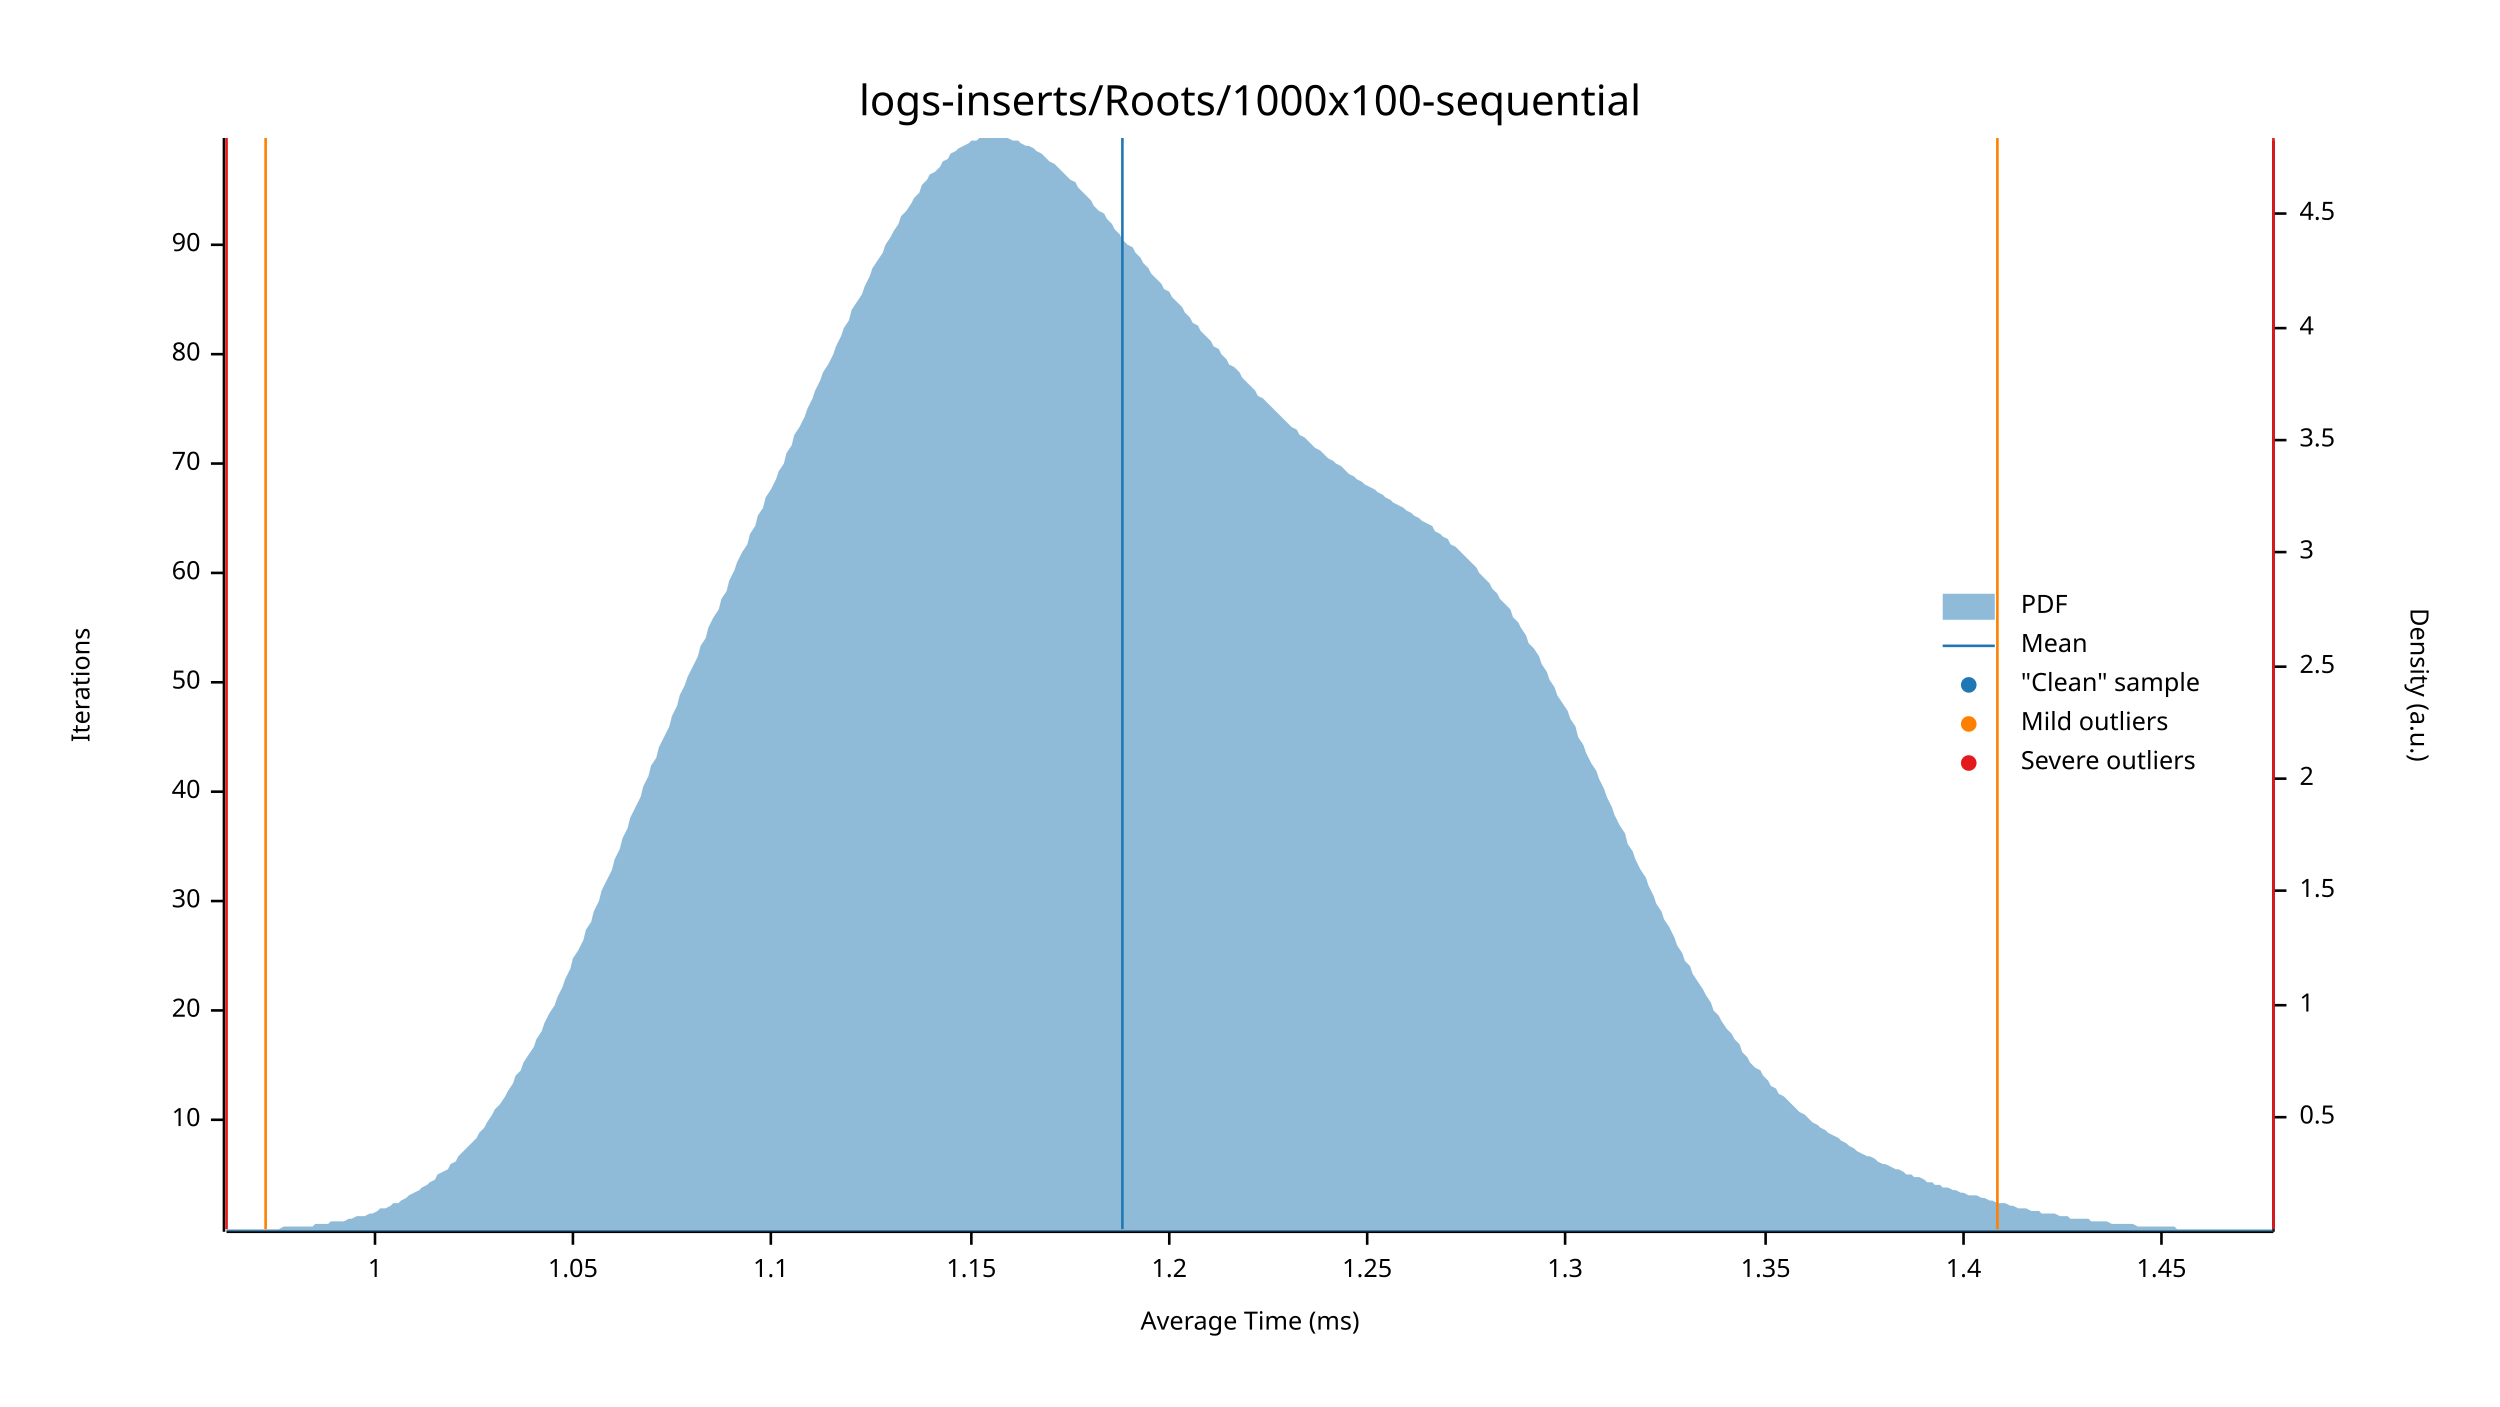
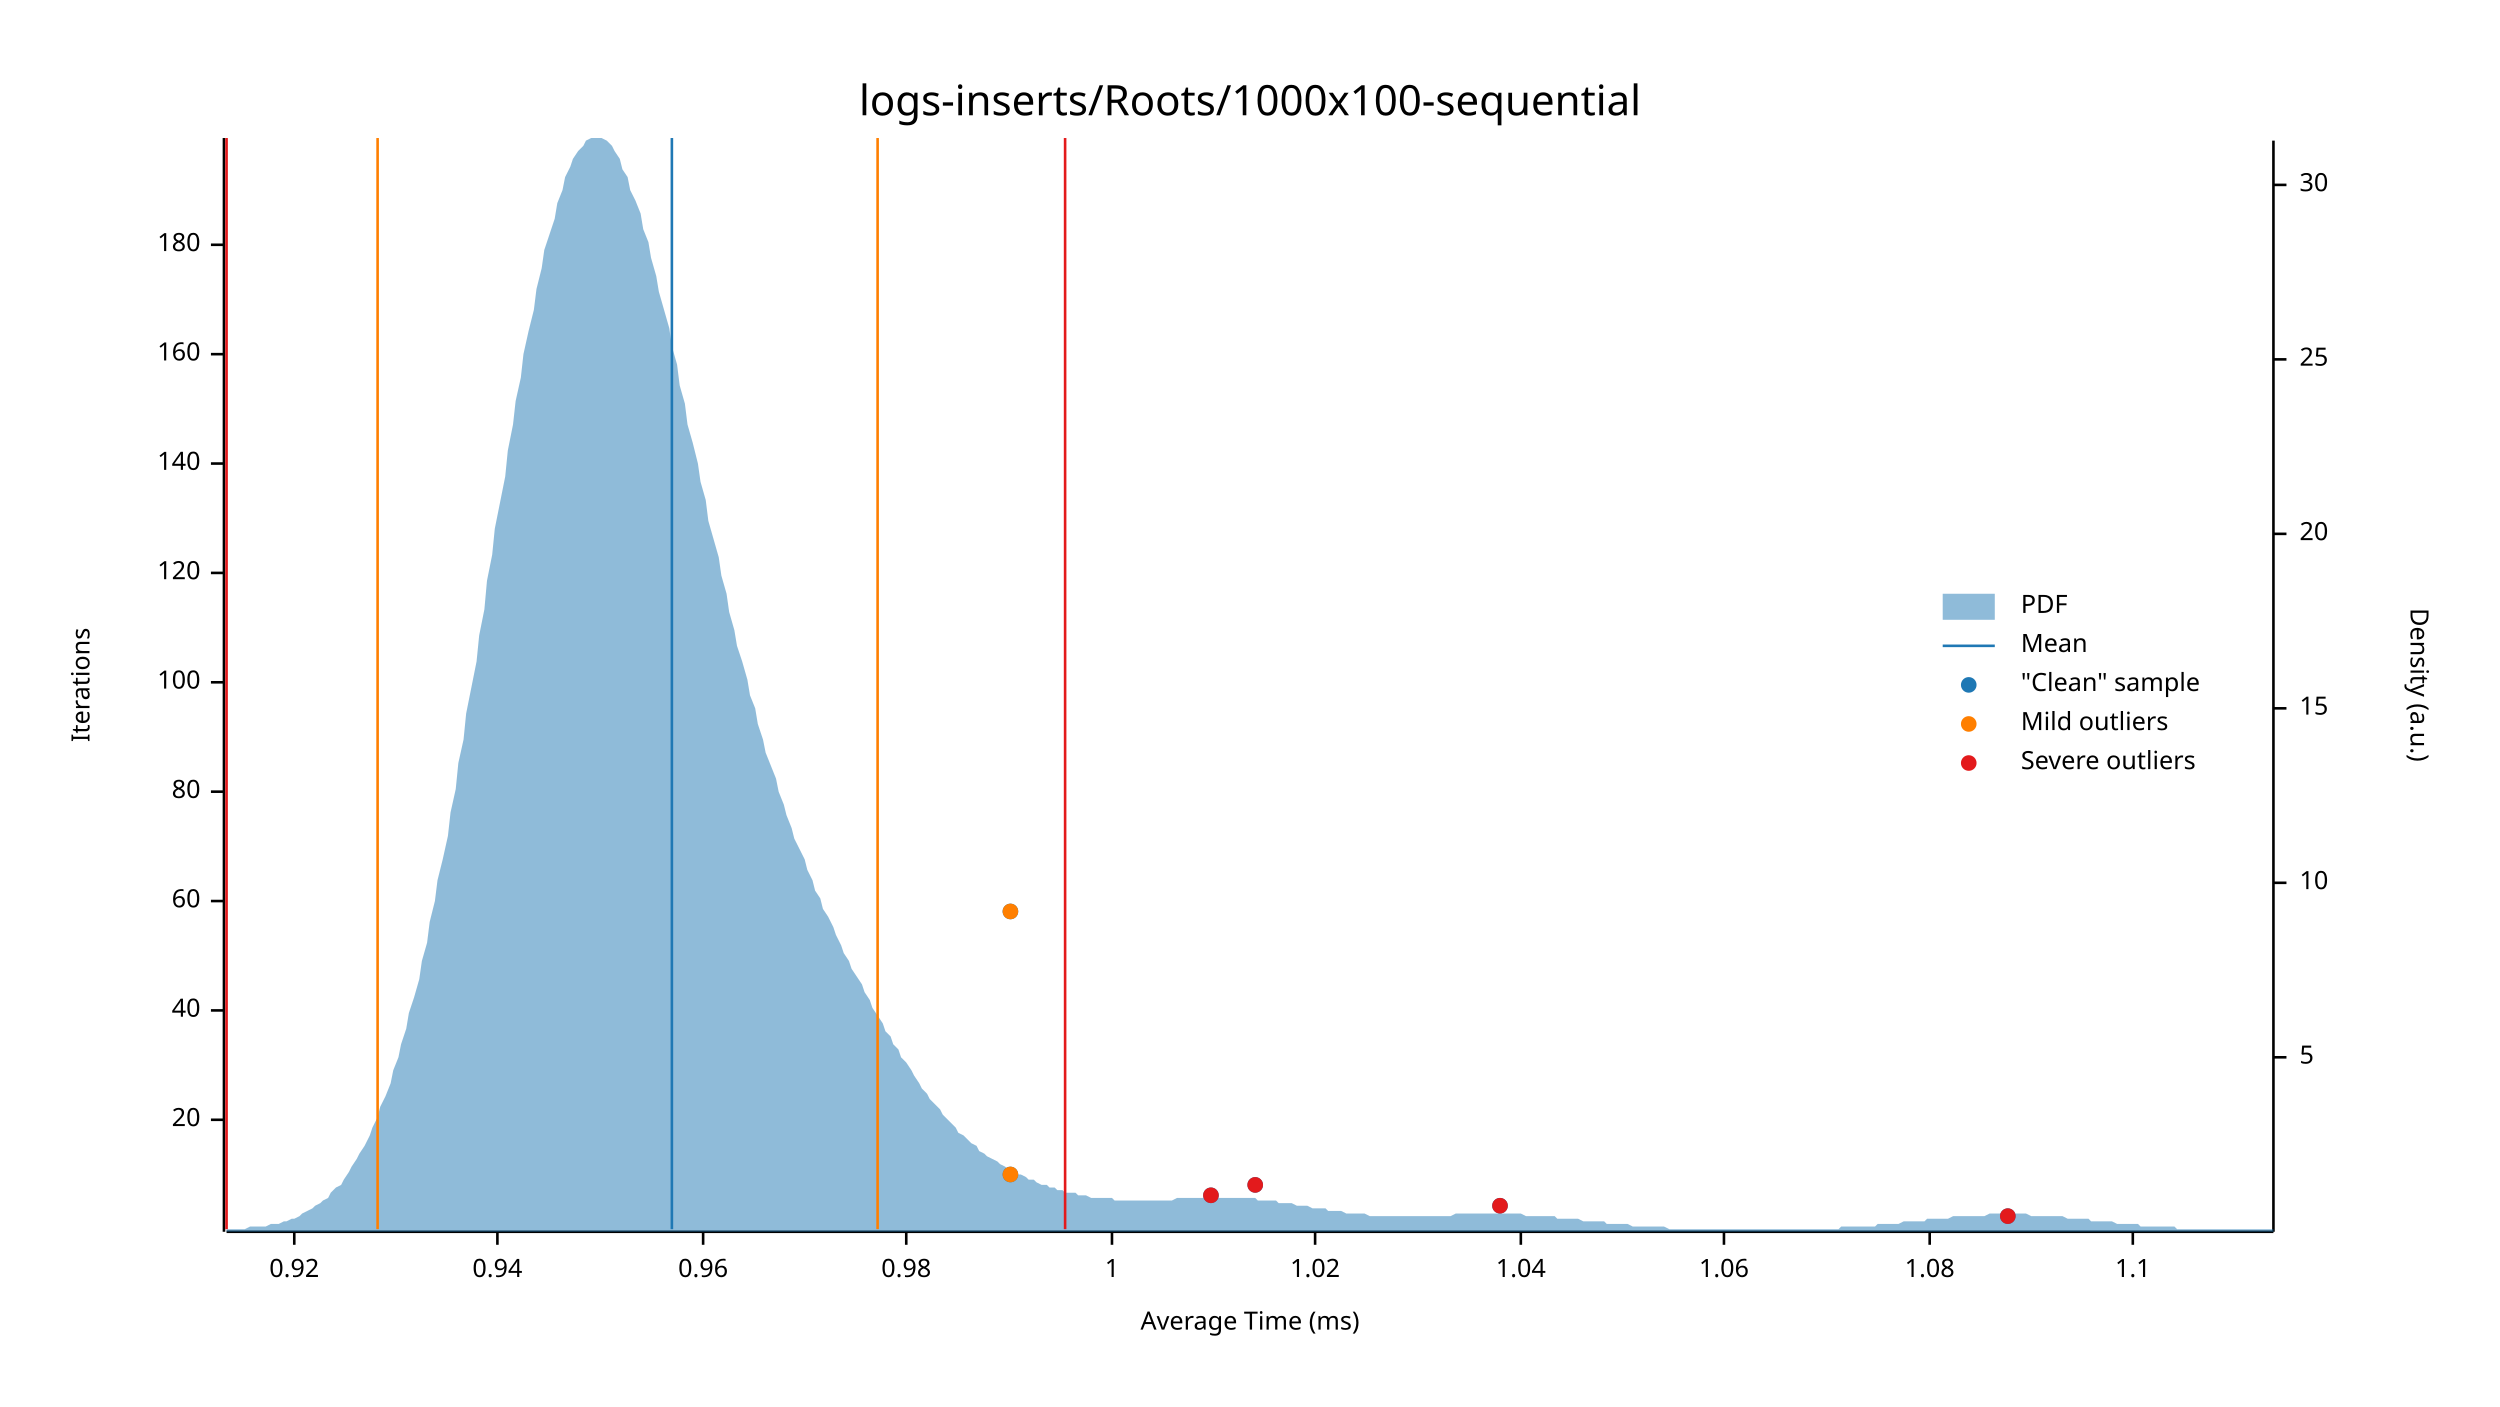
<svg xmlns="http://www.w3.org/2000/svg" width="960" height="540" viewBox="0 0 960 540">
  <text x="480" y="32" dy="0.76em" text-anchor="middle" font-family="sans-serif" font-size="16.129" opacity="1" fill="#000000">
logs-inserts/Roots/1000x100-sequential
</text>
  <text x="27" y="263" dy="0.76em" text-anchor="middle" font-family="sans-serif" font-size="9.677" opacity="1" fill="#000000" transform="rotate(270, 27, 263)">
Iterations
</text>
  <text x="480" y="513" dy="-0.5ex" text-anchor="middle" font-family="sans-serif" font-size="9.677" opacity="1" fill="#000000">
Average Time (ms)
</text>
  <polyline fill="none" opacity="1" stroke="#000000" stroke-width="1" points="86,53 86,473 " />
  <text x="77" y="430" dy="0.5ex" text-anchor="end" font-family="sans-serif" font-size="9.677" opacity="1" fill="#000000">
- 10
+ 20
</text>
  <polyline fill="none" opacity="1" stroke="#000000" stroke-width="1" points="81,430 86,430 " />
  <text x="77" y="388" dy="0.5ex" text-anchor="end" font-family="sans-serif" font-size="9.677" opacity="1" fill="#000000">
- 20
+ 40
</text>
  <polyline fill="none" opacity="1" stroke="#000000" stroke-width="1" points="81,388 86,388 " />
  <text x="77" y="346" dy="0.5ex" text-anchor="end" font-family="sans-serif" font-size="9.677" opacity="1" fill="#000000">
- 30
+ 60
</text>
  <polyline fill="none" opacity="1" stroke="#000000" stroke-width="1" points="81,346 86,346 " />
  <text x="77" y="304" dy="0.5ex" text-anchor="end" font-family="sans-serif" font-size="9.677" opacity="1" fill="#000000">
- 40
+ 80
</text>
  <polyline fill="none" opacity="1" stroke="#000000" stroke-width="1" points="81,304 86,304 " />
  <text x="77" y="262" dy="0.5ex" text-anchor="end" font-family="sans-serif" font-size="9.677" opacity="1" fill="#000000">
- 50
+ 100
</text>
  <polyline fill="none" opacity="1" stroke="#000000" stroke-width="1" points="81,262 86,262 " />
  <text x="77" y="220" dy="0.5ex" text-anchor="end" font-family="sans-serif" font-size="9.677" opacity="1" fill="#000000">
- 60
+ 120
</text>
  <polyline fill="none" opacity="1" stroke="#000000" stroke-width="1" points="81,220 86,220 " />
  <text x="77" y="178" dy="0.5ex" text-anchor="end" font-family="sans-serif" font-size="9.677" opacity="1" fill="#000000">
- 70
+ 140
</text>
  <polyline fill="none" opacity="1" stroke="#000000" stroke-width="1" points="81,178 86,178 " />
  <text x="77" y="136" dy="0.5ex" text-anchor="end" font-family="sans-serif" font-size="9.677" opacity="1" fill="#000000">
- 80
+ 160
</text>
  <polyline fill="none" opacity="1" stroke="#000000" stroke-width="1" points="81,136 86,136 " />
  <text x="77" y="94" dy="0.5ex" text-anchor="end" font-family="sans-serif" font-size="9.677" opacity="1" fill="#000000">
- 90
+ 180
</text>
  <polyline fill="none" opacity="1" stroke="#000000" stroke-width="1" points="81,94 86,94 " />
  <polyline fill="none" opacity="1" stroke="#000000" stroke-width="1" points="87,473 873,473 " />
-   <text x="144" y="483" dy="0.76em" text-anchor="middle" font-family="sans-serif" font-size="9.677" opacity="1" fill="#000000">
+   <text x="113" y="483" dy="0.76em" text-anchor="middle" font-family="sans-serif" font-size="9.677" opacity="1" fill="#000000">
+ 0.92
+ </text>
+   <polyline fill="none" opacity="1" stroke="#000000" stroke-width="1" points="113,473 113,478 " />
+   <text x="191" y="483" dy="0.76em" text-anchor="middle" font-family="sans-serif" font-size="9.677" opacity="1" fill="#000000">
+ 0.94
+ </text>
+   <polyline fill="none" opacity="1" stroke="#000000" stroke-width="1" points="191,473 191,478 " />
+   <text x="270" y="483" dy="0.76em" text-anchor="middle" font-family="sans-serif" font-size="9.677" opacity="1" fill="#000000">
+ 0.96
+ </text>
+   <polyline fill="none" opacity="1" stroke="#000000" stroke-width="1" points="270,473 270,478 " />
+   <text x="348" y="483" dy="0.76em" text-anchor="middle" font-family="sans-serif" font-size="9.677" opacity="1" fill="#000000">
+ 0.98
+ </text>
+   <polyline fill="none" opacity="1" stroke="#000000" stroke-width="1" points="348,473 348,478 " />
+   <text x="427" y="483" dy="0.76em" text-anchor="middle" font-family="sans-serif" font-size="9.677" opacity="1" fill="#000000">
1
</text>
-   <polyline fill="none" opacity="1" stroke="#000000" stroke-width="1" points="144,473 144,478 " />
-   <text x="220" y="483" dy="0.76em" text-anchor="middle" font-family="sans-serif" font-size="9.677" opacity="1" fill="#000000">
- 1.05
+   <polyline fill="none" opacity="1" stroke="#000000" stroke-width="1" points="427,473 427,478 " />
+   <text x="505" y="483" dy="0.76em" text-anchor="middle" font-family="sans-serif" font-size="9.677" opacity="1" fill="#000000">
+ 1.02
</text>
-   <polyline fill="none" opacity="1" stroke="#000000" stroke-width="1" points="220,473 220,478 " />
-   <text x="296" y="483" dy="0.76em" text-anchor="middle" font-family="sans-serif" font-size="9.677" opacity="1" fill="#000000">
+   <polyline fill="none" opacity="1" stroke="#000000" stroke-width="1" points="505,473 505,478 " />
+   <text x="584" y="483" dy="0.76em" text-anchor="middle" font-family="sans-serif" font-size="9.677" opacity="1" fill="#000000">
+ 1.04
+ </text>
+   <polyline fill="none" opacity="1" stroke="#000000" stroke-width="1" points="584,473 584,478 " />
+   <text x="662" y="483" dy="0.76em" text-anchor="middle" font-family="sans-serif" font-size="9.677" opacity="1" fill="#000000">
+ 1.06
+ </text>
+   <polyline fill="none" opacity="1" stroke="#000000" stroke-width="1" points="662,473 662,478 " />
+   <text x="741" y="483" dy="0.76em" text-anchor="middle" font-family="sans-serif" font-size="9.677" opacity="1" fill="#000000">
+ 1.08
+ </text>
+   <polyline fill="none" opacity="1" stroke="#000000" stroke-width="1" points="741,473 741,478 " />
+   <text x="819" y="483" dy="0.76em" text-anchor="middle" font-family="sans-serif" font-size="9.677" opacity="1" fill="#000000">
1.1
</text>
-   <polyline fill="none" opacity="1" stroke="#000000" stroke-width="1" points="296,473 296,478 " />
-   <text x="373" y="483" dy="0.76em" text-anchor="middle" font-family="sans-serif" font-size="9.677" opacity="1" fill="#000000">
- 1.15
- </text>
-   <polyline fill="none" opacity="1" stroke="#000000" stroke-width="1" points="373,473 373,478 " />
-   <text x="449" y="483" dy="0.76em" text-anchor="middle" font-family="sans-serif" font-size="9.677" opacity="1" fill="#000000">
- 1.2
- </text>
-   <polyline fill="none" opacity="1" stroke="#000000" stroke-width="1" points="449,473 449,478 " />
-   <text x="525" y="483" dy="0.76em" text-anchor="middle" font-family="sans-serif" font-size="9.677" opacity="1" fill="#000000">
- 1.25
- </text>
-   <polyline fill="none" opacity="1" stroke="#000000" stroke-width="1" points="525,473 525,478 " />
-   <text x="601" y="483" dy="0.76em" text-anchor="middle" font-family="sans-serif" font-size="9.677" opacity="1" fill="#000000">
- 1.3
- </text>
-   <polyline fill="none" opacity="1" stroke="#000000" stroke-width="1" points="601,473 601,478 " />
-   <text x="678" y="483" dy="0.76em" text-anchor="middle" font-family="sans-serif" font-size="9.677" opacity="1" fill="#000000">
- 1.35
- </text>
-   <polyline fill="none" opacity="1" stroke="#000000" stroke-width="1" points="678,473 678,478 " />
-   <text x="754" y="483" dy="0.76em" text-anchor="middle" font-family="sans-serif" font-size="9.677" opacity="1" fill="#000000">
- 1.4
- </text>
-   <polyline fill="none" opacity="1" stroke="#000000" stroke-width="1" points="754,473 754,478 " />
-   <text x="830" y="483" dy="0.76em" text-anchor="middle" font-family="sans-serif" font-size="9.677" opacity="1" fill="#000000">
- 1.45
- </text>
-   <polyline fill="none" opacity="1" stroke="#000000" stroke-width="1" points="830,473 830,478 " />
+   <polyline fill="none" opacity="1" stroke="#000000" stroke-width="1" points="819,473 819,478 " />
  <text x="933" y="263" dy="0.76em" text-anchor="middle" font-family="sans-serif" font-size="9.677" opacity="1" fill="#000000" transform="rotate(90, 933, 263)">
Density (a.u.)
</text>
  <polyline fill="none" opacity="1" stroke="#000000" stroke-width="1" points="873,54 873,473 " />
-   <text x="883" y="429" dy="0.5ex" text-anchor="start" font-family="sans-serif" font-size="9.677" opacity="1" fill="#000000">
- 0.5
+   <text x="883" y="406" dy="0.5ex" text-anchor="start" font-family="sans-serif" font-size="9.677" opacity="1" fill="#000000">
+ 5
</text>
-   <polyline fill="none" opacity="1" stroke="#000000" stroke-width="1" points="873,429 878,429 " />
-   <text x="883" y="386" dy="0.5ex" text-anchor="start" font-family="sans-serif" font-size="9.677" opacity="1" fill="#000000">
- 1
+   <polyline fill="none" opacity="1" stroke="#000000" stroke-width="1" points="873,406 878,406 " />
+   <text x="883" y="339" dy="0.5ex" text-anchor="start" font-family="sans-serif" font-size="9.677" opacity="1" fill="#000000">
+ 10
</text>
-   <polyline fill="none" opacity="1" stroke="#000000" stroke-width="1" points="873,386 878,386 " />
-   <text x="883" y="342" dy="0.5ex" text-anchor="start" font-family="sans-serif" font-size="9.677" opacity="1" fill="#000000">
- 1.5
+   <polyline fill="none" opacity="1" stroke="#000000" stroke-width="1" points="873,339 878,339 " />
+   <text x="883" y="272" dy="0.5ex" text-anchor="start" font-family="sans-serif" font-size="9.677" opacity="1" fill="#000000">
+ 15
</text>
-   <polyline fill="none" opacity="1" stroke="#000000" stroke-width="1" points="873,342 878,342 " />
-   <text x="883" y="299" dy="0.5ex" text-anchor="start" font-family="sans-serif" font-size="9.677" opacity="1" fill="#000000">
- 2
+   <polyline fill="none" opacity="1" stroke="#000000" stroke-width="1" points="873,272 878,272 " />
+   <text x="883" y="205" dy="0.5ex" text-anchor="start" font-family="sans-serif" font-size="9.677" opacity="1" fill="#000000">
+ 20
</text>
-   <polyline fill="none" opacity="1" stroke="#000000" stroke-width="1" points="873,299 878,299 " />
-   <text x="883" y="256" dy="0.5ex" text-anchor="start" font-family="sans-serif" font-size="9.677" opacity="1" fill="#000000">
- 2.5
+   <polyline fill="none" opacity="1" stroke="#000000" stroke-width="1" points="873,205 878,205 " />
+   <text x="883" y="138" dy="0.5ex" text-anchor="start" font-family="sans-serif" font-size="9.677" opacity="1" fill="#000000">
+ 25
</text>
-   <polyline fill="none" opacity="1" stroke="#000000" stroke-width="1" points="873,256 878,256 " />
-   <text x="883" y="212" dy="0.5ex" text-anchor="start" font-family="sans-serif" font-size="9.677" opacity="1" fill="#000000">
- 3
+   <polyline fill="none" opacity="1" stroke="#000000" stroke-width="1" points="873,138 878,138 " />
+   <text x="883" y="71" dy="0.5ex" text-anchor="start" font-family="sans-serif" font-size="9.677" opacity="1" fill="#000000">
+ 30
</text>
-   <polyline fill="none" opacity="1" stroke="#000000" stroke-width="1" points="873,212 878,212 " />
-   <text x="883" y="169" dy="0.5ex" text-anchor="start" font-family="sans-serif" font-size="9.677" opacity="1" fill="#000000">
- 3.5
- </text>
-   <polyline fill="none" opacity="1" stroke="#000000" stroke-width="1" points="873,169 878,169 " />
-   <text x="883" y="126" dy="0.5ex" text-anchor="start" font-family="sans-serif" font-size="9.677" opacity="1" fill="#000000">
- 4
- </text>
-   <polyline fill="none" opacity="1" stroke="#000000" stroke-width="1" points="873,126 878,126 " />
-   <text x="883" y="82" dy="0.5ex" text-anchor="start" font-family="sans-serif" font-size="9.677" opacity="1" fill="#000000">
- 4.5
- </text>
-   <polyline fill="none" opacity="1" stroke="#000000" stroke-width="1" points="873,82 878,82 " />
-   <polygon opacity="0.5" fill="#1F78B4" points="87,472 88,472 90,472 91,472 93,472 94,472 96,472 98,472 99,472 101,472 102,472 104,472 105,472 107,472 109,471 110,471 112,471 113,471 115,471 116,471 118,471 120,471 121,470 123,470 124,470 126,470 127,469 129,469 131,469 132,469 134,468 135,468 137,467 138,467 140,467 142,466 143,466 145,465 146,464 148,464 150,463 151,462 153,462 154,461 156,460 157,459 159,458 161,457 162,456 164,455 165,454 167,453 168,451 170,450 172,449 173,447 175,446 176,444 178,442 179,441 181,439 183,437 184,435 186,433 187,431 189,428 190,426 192,424 194,421 195,419 197,416 198,413 200,411 201,408 203,405 205,402 206,399 208,396 209,393 211,389 213,386 214,383 216,379 217,376 219,372 220,368 222,365 224,361 225,357 227,354 228,350 230,346 231,342 233,338 235,334 236,330 238,326 239,322 241,318 242,314 244,310 246,306 247,302 249,298 250,294 252,291 253,287 255,283 257,279 258,275 260,271 261,267 263,263 264,260 266,256 268,252 269,248 271,245 272,241 274,237 276,234 277,230 279,227 280,223 282,219 283,216 285,212 287,209 288,205 290,202 291,198 293,195 294,191 296,188 298,184 299,181 301,178 302,174 304,171 305,167 307,164 309,160 310,157 312,153 313,150 315,146 316,143 318,140 320,136 321,133 323,129 324,126 326,123 327,119 329,116 331,113 332,110 334,106 335,103 337,100 339,97 340,94 342,91 343,89 345,86 346,83 348,81 350,78 351,76 353,74 354,71 356,69 357,67 359,66 361,64 362,62 364,61 365,59 367,58 368,57 370,56 372,55 373,54 375,54 376,53 378,53 379,53 381,53 383,53 384,53 386,53 387,53 389,54 391,54 392,55 394,56 395,56 397,57 398,58 400,59 402,61 403,62 405,63 406,64 408,66 409,67 411,69 413,70 414,72 416,74 417,75 419,77 420,79 422,81 424,82 425,84 427,86 428,88 430,90 431,92 433,94 435,95 436,97 438,99 439,101 441,103 442,105 444,107 446,109 447,111 449,112 450,114 452,116 454,118 455,120 457,122 458,124 460,125 461,127 463,129 465,131 466,133 468,134 469,136 471,138 472,140 474,141 476,143 477,145 479,147 480,148 482,150 483,152 485,153 487,155 488,156 490,158 491,159 493,161 494,162 496,164 498,165 499,167 501,168 502,169 504,171 505,172 507,173 509,175 510,176 512,177 513,178 515,179 517,181 518,182 520,183 521,184 523,185 524,186 526,187 528,188 529,189 531,190 532,191 534,192 535,193 537,194 539,195 540,196 542,197 543,198 545,199 546,200 548,201 550,202 551,204 553,205 554,206 556,207 557,209 559,210 561,212 562,213 564,215 565,216 567,218 568,220 570,222 572,224 573,226 575,228 576,230 578,232 580,234 581,237 583,239 584,241 586,244 587,247 589,249 591,252 592,255 594,258 595,261 597,264 598,267 600,270 602,273 603,276 605,279 606,283 608,286 609,289 611,293 613,296 614,299 616,303 617,306 619,310 620,313 622,317 624,320 625,324 627,327 628,330 630,334 632,337 633,340 635,344 636,347 638,350 639,353 641,356 643,360 644,363 646,366 647,369 649,371 650,374 652,377 654,380 655,382 657,385 658,388 660,390 661,392 663,395 665,397 666,399 668,401 669,404 671,406 672,408 674,410 676,411 677,413 679,415 680,417 682,418 683,420 685,421 687,423 688,424 690,426 691,427 693,428 695,430 696,431 698,432 699,433 701,434 702,435 704,436 706,437 707,438 709,439 710,440 712,441 713,442 715,443 717,444 718,444 720,445 721,446 723,447 724,447 726,448 728,449 729,449 731,450 732,451 734,451 735,452 737,452 739,453 740,454 742,454 743,455 745,455 746,456 748,456 750,457 751,457 753,458 754,458 756,459 758,459 759,459 761,460 762,460 764,461 765,461 767,462 769,462 770,462 772,463 773,463 775,464 776,464 778,464 780,465 781,465 783,465 784,466 786,466 787,466 789,466 791,467 792,467 794,467 795,468 797,468 798,468 800,468 802,468 803,469 805,469 806,469 808,469 809,469 811,470 813,470 814,470 816,470 817,470 819,470 821,471 822,471 824,471 825,471 827,471 828,471 830,471 832,471 833,471 835,471 836,472 838,472 839,472 841,472 843,472 844,472 846,472 847,472 849,472 850,472 852,472 854,472 855,472 857,472 858,472 860,472 861,472 863,472 865,472 866,472 868,472 869,472 871,472 873,472 873,473 87,473 " />
-   <polyline fill="none" opacity="1" stroke="#1F78B4" stroke-width="1" points="431,472 431,53 " />
-   <polyline fill="none" opacity="1" stroke="#FF7F00" stroke-width="1" points="102,472 102,53 " />
-   <polyline fill="none" opacity="1" stroke="#FF7F00" stroke-width="1" points="767,472 767,53 " />
+   <polyline fill="none" opacity="1" stroke="#000000" stroke-width="1" points="873,71 878,71 " />
+   <polygon opacity="0.5" fill="#1F78B4" points="87,472 88,472 90,472 91,472 93,472 94,472 96,471 98,471 99,471 101,471 102,471 104,470 105,470 107,470 109,469 110,469 112,468 113,468 115,467 116,466 118,465 120,464 121,463 123,462 124,461 126,460 127,458 129,456 131,455 132,453 134,450 135,448 137,445 138,443 140,440 142,436 143,433 145,429 146,425 148,421 150,416 151,411 153,406 154,401 156,395 157,389 159,383 161,376 162,369 164,362 165,354 167,346 168,338 170,330 172,321 173,312 175,303 176,293 178,284 179,274 181,264 183,254 184,244 186,234 187,223 189,213 190,203 192,193 194,183 195,173 197,163 198,154 200,145 201,136 203,127 205,119 206,111 208,103 209,96 211,90 213,84 214,78 216,73 217,68 219,64 220,61 222,58 224,56 225,54 227,53 228,53 230,53 231,53 233,54 235,56 236,58 238,61 239,65 241,68 242,73 244,77 246,82 247,88 249,93 250,99 252,106 253,112 255,119 257,126 258,133 260,140 261,148 263,155 264,163 266,170 268,178 269,185 271,192 272,200 274,207 276,214 277,221 279,228 280,235 282,242 283,248 285,254 287,261 288,267 290,272 291,278 293,284 294,289 296,294 298,299 299,304 301,309 302,313 304,318 305,322 307,326 309,330 310,334 312,338 313,342 315,345 316,349 318,352 320,356 321,359 323,363 324,366 326,369 327,372 329,375 331,378 332,381 334,384 335,387 337,390 339,393 340,396 342,398 343,401 345,403 346,406 348,408 350,411 351,413 353,416 354,418 356,420 357,422 359,424 361,426 362,428 364,430 365,431 367,433 368,435 370,436 372,438 373,439 375,440 376,442 378,443 379,444 381,445 383,446 384,447 386,448 387,449 389,450 391,451 392,451 394,452 395,453 397,453 398,454 400,455 402,455 403,456 405,456 406,457 408,457 409,458 411,458 413,458 414,459 416,459 417,459 419,460 420,460 422,460 424,460 425,460 427,460 428,461 430,461 431,461 433,461 435,461 436,461 438,461 439,461 441,461 442,461 444,461 446,461 447,461 449,461 450,461 452,460 454,460 455,460 457,460 458,460 460,460 461,460 463,460 465,460 466,460 468,460 469,460 471,460 472,460 474,460 476,460 477,460 479,460 480,460 482,460 483,461 485,461 487,461 488,461 490,461 491,462 493,462 494,462 496,462 498,463 499,463 501,463 502,463 504,464 505,464 507,464 509,464 510,465 512,465 513,465 515,465 517,466 518,466 520,466 521,466 523,466 524,466 526,467 528,467 529,467 531,467 532,467 534,467 535,467 537,467 539,467 540,467 542,467 543,467 545,467 546,467 548,467 550,467 551,467 553,467 554,467 556,467 557,467 559,466 561,466 562,466 564,466 565,466 567,466 568,466 570,466 572,466 573,466 575,466 576,466 578,466 580,466 581,466 583,466 584,466 586,467 587,467 589,467 591,467 592,467 594,467 595,467 597,467 598,468 600,468 602,468 603,468 605,468 606,468 608,469 609,469 611,469 613,469 614,469 616,469 617,470 619,470 620,470 622,470 624,470 625,470 627,471 628,471 630,471 632,471 633,471 635,471 636,471 638,471 639,471 641,472 643,472 644,472 646,472 647,472 649,472 650,472 652,472 654,472 655,472 657,472 658,472 660,472 661,472 663,472 665,472 666,472 668,472 669,472 671,472 672,472 674,472 676,472 677,472 679,472 680,472 682,472 683,472 685,472 687,472 688,472 690,472 691,472 693,472 695,472 696,472 698,472 699,472 701,472 702,472 704,472 706,472 707,471 709,471 710,471 712,471 713,471 715,471 717,471 718,471 720,471 721,470 723,470 724,470 726,470 728,470 729,470 731,469 732,469 734,469 735,469 737,469 739,469 740,468 742,468 743,468 745,468 746,468 748,468 750,467 751,467 753,467 754,467 756,467 758,467 759,467 761,467 762,467 764,466 765,466 767,466 769,466 770,466 772,466 773,466 775,466 776,466 778,466 780,467 781,467 783,467 784,467 786,467 787,467 789,467 791,467 792,467 794,468 795,468 797,468 798,468 800,468 802,468 803,469 805,469 806,469 808,469 809,469 811,469 813,470 814,470 816,470 817,470 819,470 821,470 822,471 824,471 825,471 827,471 828,471 830,471 832,471 833,471 835,471 836,472 838,472 839,472 841,472 843,472 844,472 846,472 847,472 849,472 850,472 852,472 854,472 855,472 857,472 858,472 860,472 861,472 863,472 865,472 866,472 868,472 869,472 871,472 873,472 873,473 87,473 " />
+   <polyline fill="none" opacity="1" stroke="#1F78B4" stroke-width="1" points="258,472 258,53 " />
+   <polyline fill="none" opacity="1" stroke="#FF7F00" stroke-width="1" points="145,472 145,53 " />
+   <polyline fill="none" opacity="1" stroke="#FF7F00" stroke-width="1" points="337,472 337,53 " />
  <polyline fill="none" opacity="1" stroke="#E31A1C" stroke-width="1" points="87,472 87,53 " />
-   <polyline fill="none" opacity="1" stroke="#E31A1C" stroke-width="1" points="873,472 873,53 " />
+   <polyline fill="none" opacity="1" stroke="#E31A1C" stroke-width="1" points="409,472 409,53 " />
+   <circle cx="771" cy="467" r="3" opacity="1" fill="#1F78B4" stroke="none" stroke-width="1" />
+   <circle cx="576" cy="463" r="3" opacity="1" fill="#1F78B4" stroke="none" stroke-width="1" />
+   <circle cx="465" cy="459" r="3" opacity="1" fill="#1F78B4" stroke="none" stroke-width="1" />
+   <circle cx="482" cy="455" r="3" opacity="1" fill="#1F78B4" stroke="none" stroke-width="1" />
+   <circle cx="388" cy="451" r="3" opacity="1" fill="#1F78B4" stroke="none" stroke-width="1" />
+   <circle cx="388" cy="350" r="3" opacity="1" fill="#1F78B4" stroke="none" stroke-width="1" />
+   <circle cx="388" cy="451" r="3" opacity="1" fill="#FF7F00" stroke="none" stroke-width="1" />
+   <circle cx="388" cy="350" r="3" opacity="1" fill="#FF7F00" stroke="none" stroke-width="1" />
+   <circle cx="771" cy="467" r="3" opacity="1" fill="#E31A1C" stroke="none" stroke-width="1" />
+   <circle cx="576" cy="463" r="3" opacity="1" fill="#E31A1C" stroke="none" stroke-width="1" />
+   <circle cx="465" cy="459" r="3" opacity="1" fill="#E31A1C" stroke="none" stroke-width="1" />
+   <circle cx="482" cy="455" r="3" opacity="1" fill="#E31A1C" stroke="none" stroke-width="1" />
  <text x="776" y="228" dy="0.76em" text-anchor="start" font-family="sans-serif" font-size="9.677" opacity="1" fill="#000000">
PDF
</text>
  <text x="776" y="243" dy="0.76em" text-anchor="start" font-family="sans-serif" font-size="9.677" opacity="1" fill="#000000">
Mean
</text>
  <text x="776" y="258" dy="0.76em" text-anchor="start" font-family="sans-serif" font-size="9.677" opacity="1" fill="#000000">
"Clean" sample
</text>
  <text x="776" y="273" dy="0.76em" text-anchor="start" font-family="sans-serif" font-size="9.677" opacity="1" fill="#000000">
Mild outliers
</text>
  <text x="776" y="288" dy="0.76em" text-anchor="start" font-family="sans-serif" font-size="9.677" opacity="1" fill="#000000">
Severe outliers
</text>
  <rect x="746" y="228" width="20" height="10" opacity="0.5" fill="#1F78B4" stroke="none" />
  <polyline fill="none" opacity="1" stroke="#1F78B4" stroke-width="1" points="746,248 766,248 " />
  <circle cx="756" cy="263" r="3" opacity="1" fill="#1F78B4" stroke="none" stroke-width="1" />
  <circle cx="756" cy="278" r="3" opacity="1" fill="#FF7F00" stroke="none" stroke-width="1" />
  <circle cx="756" cy="293" r="3" opacity="1" fill="#E31A1C" stroke="none" stroke-width="1" />
</svg>
